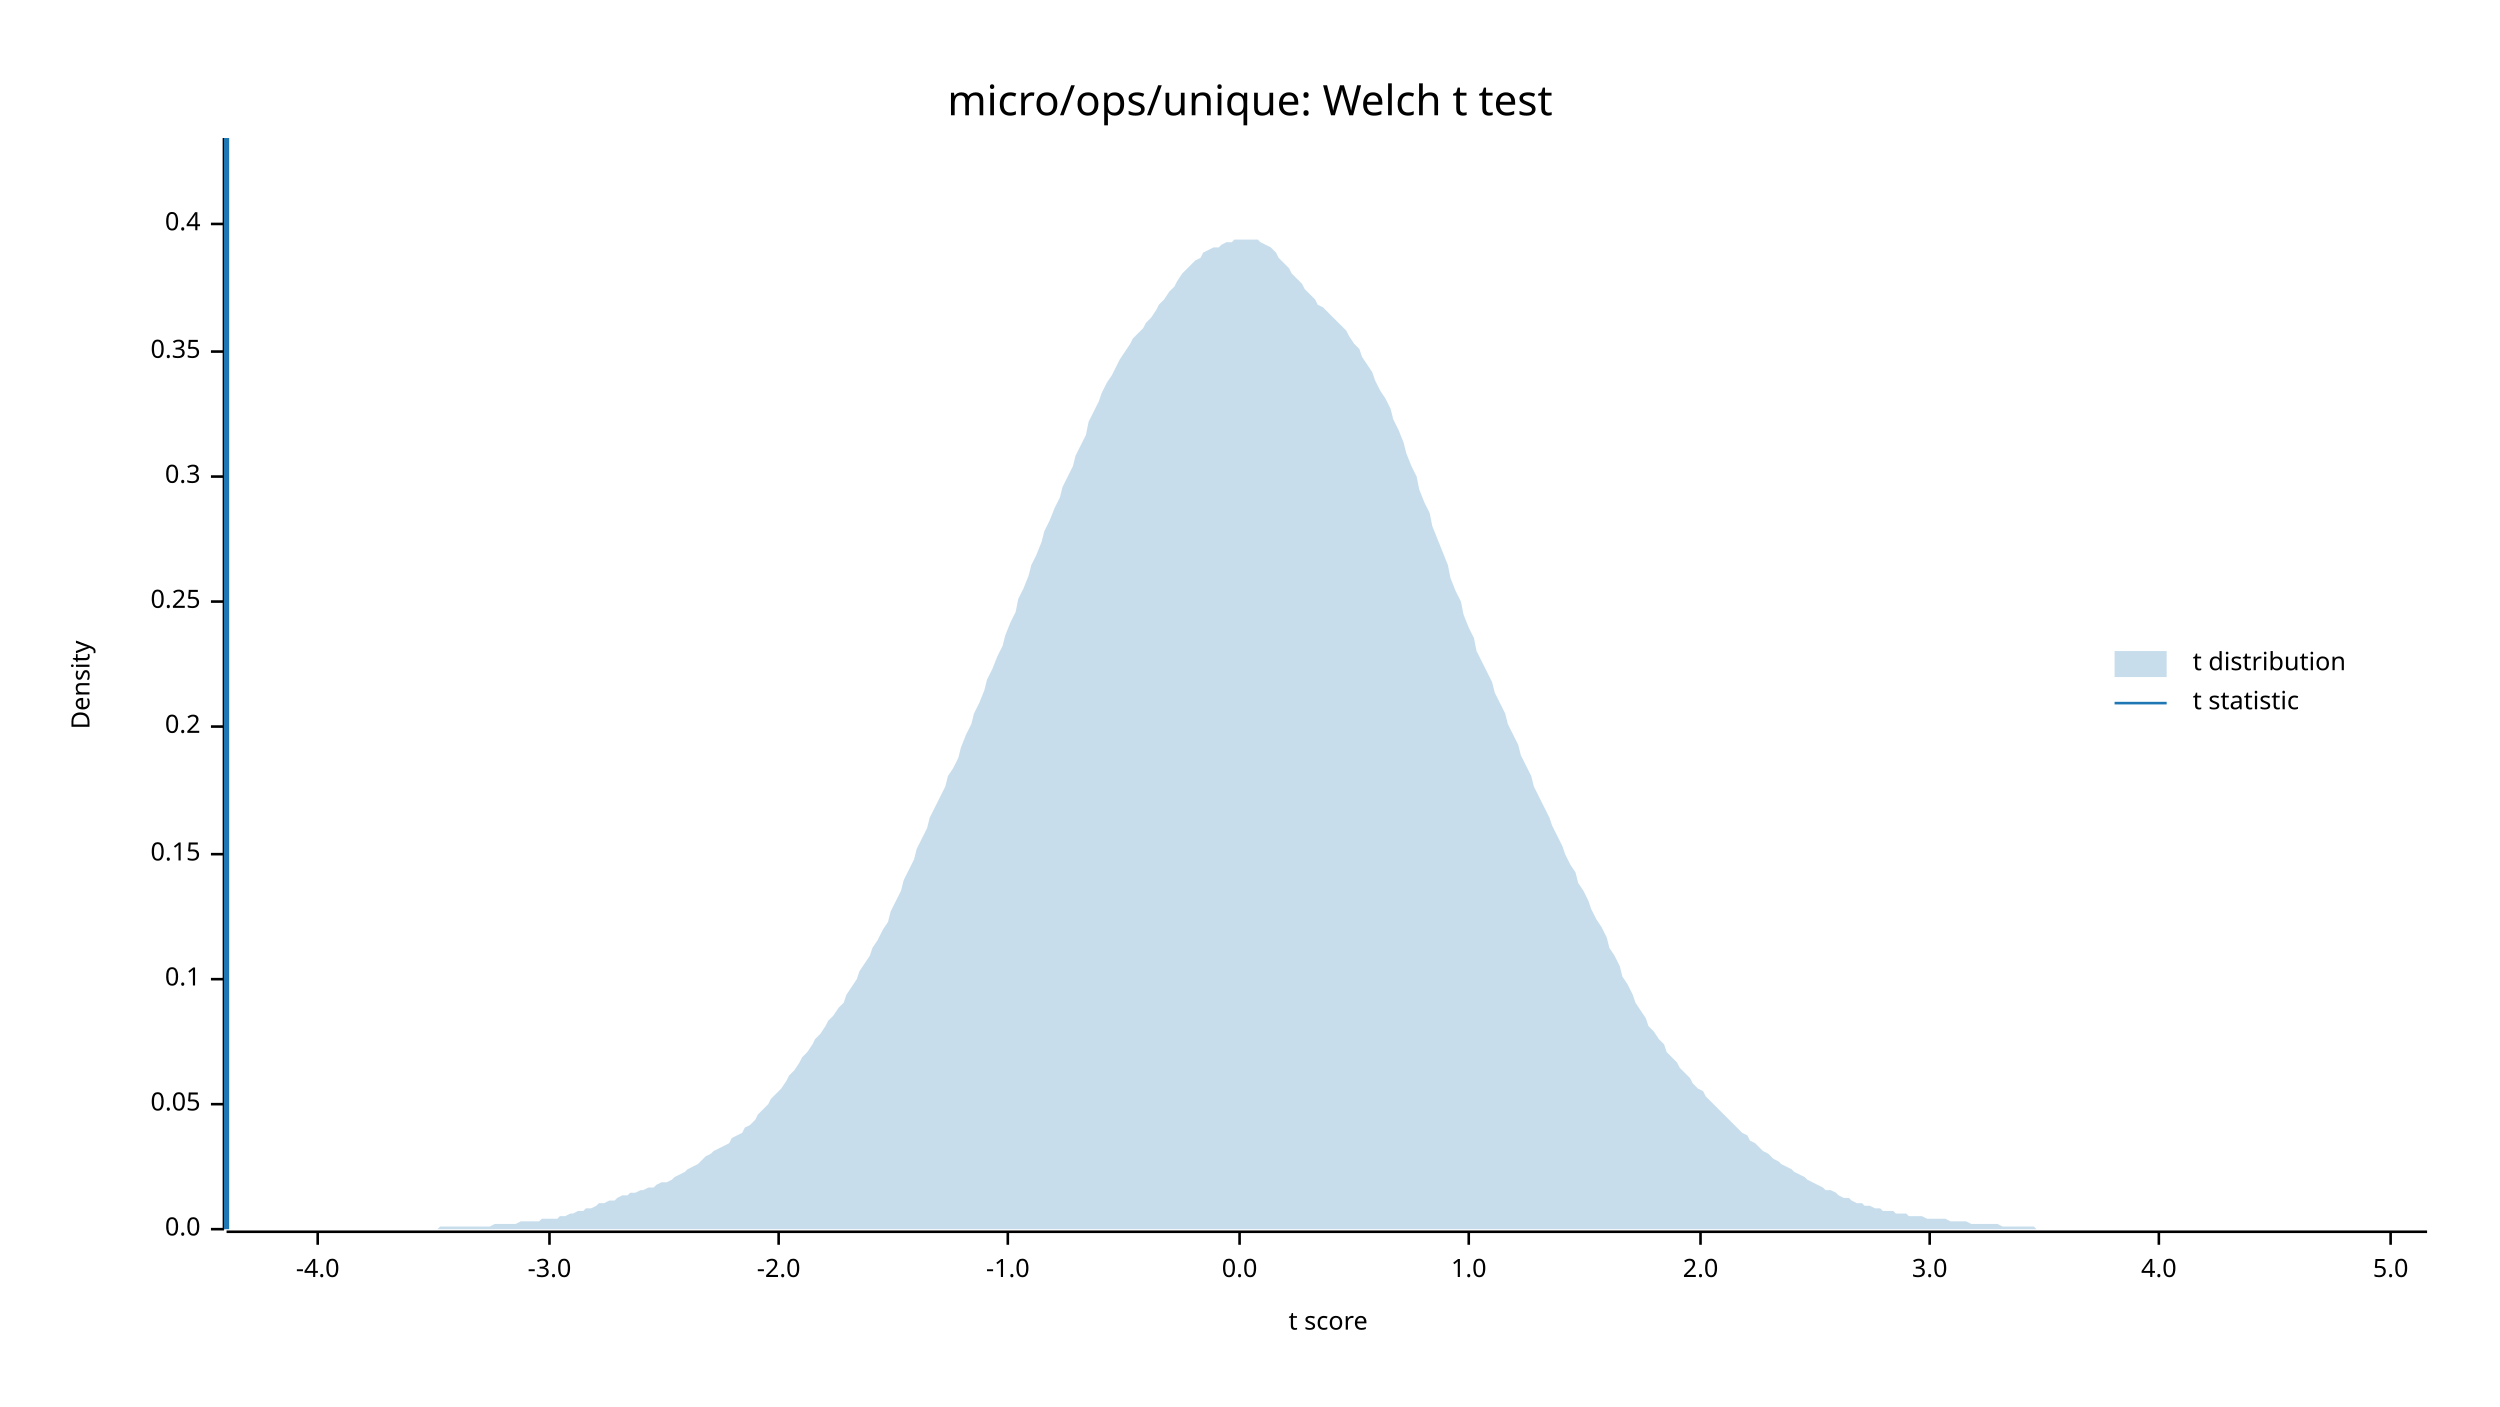
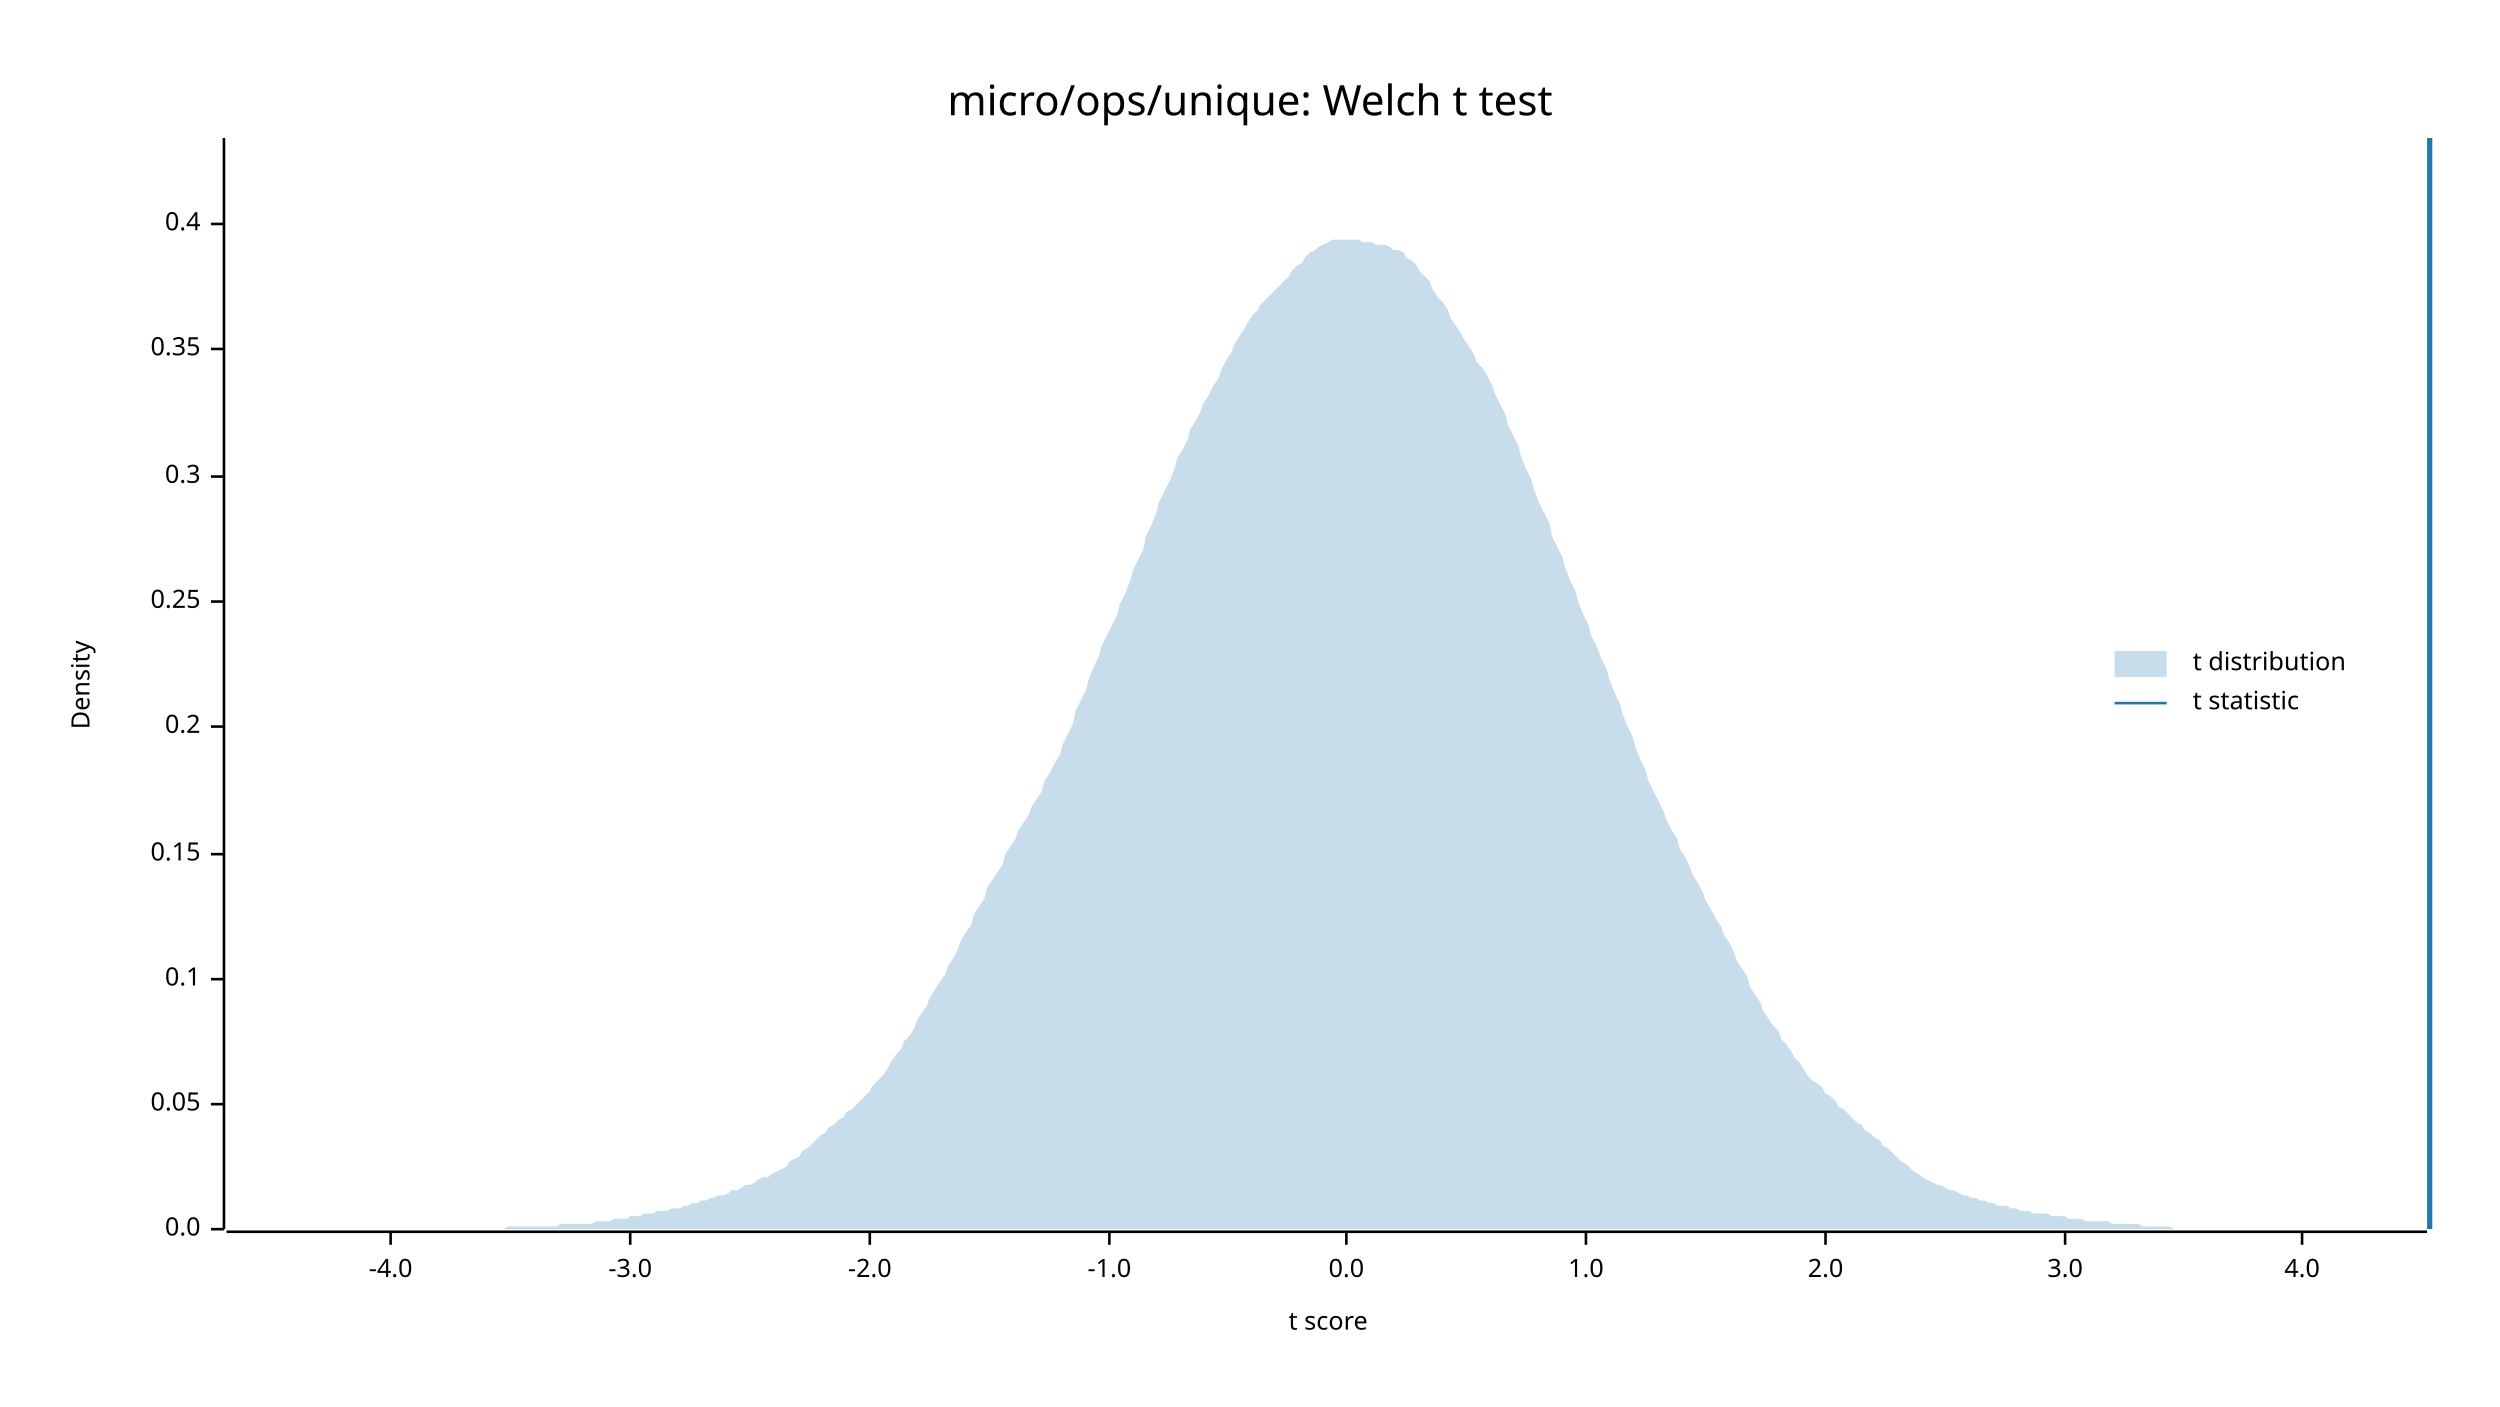
<svg xmlns="http://www.w3.org/2000/svg" width="960" height="540" viewBox="0 0 960 540">
  <text x="480" y="32" dy="0.76em" text-anchor="middle" font-family="sans-serif" font-size="16.129" opacity="1" fill="#000000">
micro/ops/unique: Welch t test
</text>
  <text x="27" y="263" dy="0.76em" text-anchor="middle" font-family="sans-serif" font-size="9.677" opacity="1" fill="#000000" transform="rotate(270, 27, 263)">
Density
</text>
  <text x="510" y="513" dy="-0.5ex" text-anchor="middle" font-family="sans-serif" font-size="9.677" opacity="1" fill="#000000">
t score
</text>
  <polyline fill="none" opacity="1" stroke="#000000" stroke-width="1" points="86,53 86,472 " />
  <text x="77" y="472" dy="0.5ex" text-anchor="end" font-family="sans-serif" font-size="9.677" opacity="1" fill="#000000">
0.0
</text>
  <polyline fill="none" opacity="1" stroke="#000000" stroke-width="1" points="81,472 86,472 " />
  <text x="77" y="424" dy="0.5ex" text-anchor="end" font-family="sans-serif" font-size="9.677" opacity="1" fill="#000000">
0.05
</text>
  <polyline fill="none" opacity="1" stroke="#000000" stroke-width="1" points="81,424 86,424 " />
  <text x="77" y="376" dy="0.5ex" text-anchor="end" font-family="sans-serif" font-size="9.677" opacity="1" fill="#000000">
0.1
</text>
  <polyline fill="none" opacity="1" stroke="#000000" stroke-width="1" points="81,376 86,376 " />
  <text x="77" y="328" dy="0.5ex" text-anchor="end" font-family="sans-serif" font-size="9.677" opacity="1" fill="#000000">
0.15
</text>
  <polyline fill="none" opacity="1" stroke="#000000" stroke-width="1" points="81,328 86,328 " />
  <text x="77" y="279" dy="0.5ex" text-anchor="end" font-family="sans-serif" font-size="9.677" opacity="1" fill="#000000">
0.2
</text>
  <polyline fill="none" opacity="1" stroke="#000000" stroke-width="1" points="81,279 86,279 " />
  <text x="77" y="231" dy="0.5ex" text-anchor="end" font-family="sans-serif" font-size="9.677" opacity="1" fill="#000000">
0.25
</text>
  <polyline fill="none" opacity="1" stroke="#000000" stroke-width="1" points="81,231 86,231 " />
  <text x="77" y="183" dy="0.5ex" text-anchor="end" font-family="sans-serif" font-size="9.677" opacity="1" fill="#000000">
0.3
</text>
  <polyline fill="none" opacity="1" stroke="#000000" stroke-width="1" points="81,183 86,183 " />
-   <text x="77" y="135" dy="0.5ex" text-anchor="end" font-family="sans-serif" font-size="9.677" opacity="1" fill="#000000">
+   <text x="77" y="134" dy="0.5ex" text-anchor="end" font-family="sans-serif" font-size="9.677" opacity="1" fill="#000000">
0.35
</text>
-   <polyline fill="none" opacity="1" stroke="#000000" stroke-width="1" points="81,135 86,135 " />
+   <polyline fill="none" opacity="1" stroke="#000000" stroke-width="1" points="81,134 86,134 " />
  <text x="77" y="86" dy="0.5ex" text-anchor="end" font-family="sans-serif" font-size="9.677" opacity="1" fill="#000000">
0.4
</text>
  <polyline fill="none" opacity="1" stroke="#000000" stroke-width="1" points="81,86 86,86 " />
  <polyline fill="none" opacity="1" stroke="#000000" stroke-width="1" points="87,473 932,473 " />
-   <text x="122" y="483" dy="0.76em" text-anchor="middle" font-family="sans-serif" font-size="9.677" opacity="1" fill="#000000">
+   <text x="150" y="483" dy="0.76em" text-anchor="middle" font-family="sans-serif" font-size="9.677" opacity="1" fill="#000000">
-4.0
</text>
-   <polyline fill="none" opacity="1" stroke="#000000" stroke-width="1" points="122,473 122,478 " />
-   <text x="211" y="483" dy="0.76em" text-anchor="middle" font-family="sans-serif" font-size="9.677" opacity="1" fill="#000000">
+   <polyline fill="none" opacity="1" stroke="#000000" stroke-width="1" points="150,473 150,478 " />
+   <text x="242" y="483" dy="0.76em" text-anchor="middle" font-family="sans-serif" font-size="9.677" opacity="1" fill="#000000">
-3.0
</text>
-   <polyline fill="none" opacity="1" stroke="#000000" stroke-width="1" points="211,473 211,478 " />
-   <text x="299" y="483" dy="0.76em" text-anchor="middle" font-family="sans-serif" font-size="9.677" opacity="1" fill="#000000">
+   <polyline fill="none" opacity="1" stroke="#000000" stroke-width="1" points="242,473 242,478 " />
+   <text x="334" y="483" dy="0.76em" text-anchor="middle" font-family="sans-serif" font-size="9.677" opacity="1" fill="#000000">
-2.0
</text>
-   <polyline fill="none" opacity="1" stroke="#000000" stroke-width="1" points="299,473 299,478 " />
-   <text x="387" y="483" dy="0.76em" text-anchor="middle" font-family="sans-serif" font-size="9.677" opacity="1" fill="#000000">
+   <polyline fill="none" opacity="1" stroke="#000000" stroke-width="1" points="334,473 334,478 " />
+   <text x="426" y="483" dy="0.76em" text-anchor="middle" font-family="sans-serif" font-size="9.677" opacity="1" fill="#000000">
-1.0
</text>
-   <polyline fill="none" opacity="1" stroke="#000000" stroke-width="1" points="387,473 387,478 " />
-   <text x="476" y="483" dy="0.76em" text-anchor="middle" font-family="sans-serif" font-size="9.677" opacity="1" fill="#000000">
+   <polyline fill="none" opacity="1" stroke="#000000" stroke-width="1" points="426,473 426,478 " />
+   <text x="517" y="483" dy="0.76em" text-anchor="middle" font-family="sans-serif" font-size="9.677" opacity="1" fill="#000000">
0.0
</text>
-   <polyline fill="none" opacity="1" stroke="#000000" stroke-width="1" points="476,473 476,478 " />
-   <text x="564" y="483" dy="0.76em" text-anchor="middle" font-family="sans-serif" font-size="9.677" opacity="1" fill="#000000">
+   <polyline fill="none" opacity="1" stroke="#000000" stroke-width="1" points="517,473 517,478 " />
+   <text x="609" y="483" dy="0.76em" text-anchor="middle" font-family="sans-serif" font-size="9.677" opacity="1" fill="#000000">
1.0
</text>
-   <polyline fill="none" opacity="1" stroke="#000000" stroke-width="1" points="564,473 564,478 " />
-   <text x="653" y="483" dy="0.76em" text-anchor="middle" font-family="sans-serif" font-size="9.677" opacity="1" fill="#000000">
+   <polyline fill="none" opacity="1" stroke="#000000" stroke-width="1" points="609,473 609,478 " />
+   <text x="701" y="483" dy="0.76em" text-anchor="middle" font-family="sans-serif" font-size="9.677" opacity="1" fill="#000000">
2.0
</text>
-   <polyline fill="none" opacity="1" stroke="#000000" stroke-width="1" points="653,473 653,478 " />
-   <text x="741" y="483" dy="0.76em" text-anchor="middle" font-family="sans-serif" font-size="9.677" opacity="1" fill="#000000">
+   <polyline fill="none" opacity="1" stroke="#000000" stroke-width="1" points="701,473 701,478 " />
+   <text x="793" y="483" dy="0.76em" text-anchor="middle" font-family="sans-serif" font-size="9.677" opacity="1" fill="#000000">
3.0
</text>
-   <polyline fill="none" opacity="1" stroke="#000000" stroke-width="1" points="741,473 741,478 " />
-   <text x="829" y="483" dy="0.76em" text-anchor="middle" font-family="sans-serif" font-size="9.677" opacity="1" fill="#000000">
+   <polyline fill="none" opacity="1" stroke="#000000" stroke-width="1" points="793,473 793,478 " />
+   <text x="884" y="483" dy="0.76em" text-anchor="middle" font-family="sans-serif" font-size="9.677" opacity="1" fill="#000000">
4.0
</text>
-   <polyline fill="none" opacity="1" stroke="#000000" stroke-width="1" points="829,473 829,478 " />
-   <text x="918" y="483" dy="0.76em" text-anchor="middle" font-family="sans-serif" font-size="9.677" opacity="1" fill="#000000">
- 5.0
- </text>
-   <polyline fill="none" opacity="1" stroke="#000000" stroke-width="1" points="918,473 918,478 " />
-   <polygon opacity="0.25" fill="#1F78B4" points="87,472 88,472 90,472 92,472 93,472 95,472 97,472 98,472 100,472 102,472 103,472 105,472 107,472 109,472 110,472 112,472 114,472 115,472 117,472 119,472 120,472 122,472 124,472 125,472 127,472 129,472 131,472 132,472 134,472 136,472 137,472 139,472 141,472 142,472 144,472 146,472 147,472 149,472 151,472 153,472 154,472 156,472 158,472 159,472 161,472 163,472 164,472 166,472 168,472 169,471 171,471 173,471 175,471 176,471 178,471 180,471 181,471 183,471 185,471 186,471 188,471 190,470 191,470 193,470 195,470 197,470 198,470 200,469 202,469 203,469 205,469 207,469 208,468 210,468 212,468 214,468 215,467 217,467 219,466 220,466 222,465 224,465 225,464 227,464 229,463 230,462 232,462 234,461 236,461 237,460 239,459 241,459 242,458 244,458 246,457 247,457 249,456 251,456 252,455 254,454 256,454 258,453 259,452 261,451 263,450 264,449 266,448 268,447 269,446 271,444 273,443 274,442 276,441 278,440 280,439 281,437 283,436 285,435 286,433 288,432 290,430 291,428 293,426 295,424 296,422 298,420 300,418 302,415 303,413 305,411 307,408 308,406 310,404 312,401 313,399 315,397 317,394 318,392 320,390 322,387 324,385 325,382 327,379 329,376 330,373 332,370 334,367 335,364 337,361 339,357 341,354 342,350 344,346 346,342 347,338 349,334 351,330 352,326 354,322 356,318 357,314 359,310 361,306 363,302 364,298 366,295 368,291 369,287 371,282 373,278 374,274 376,270 378,265 379,261 381,257 383,252 385,248 386,244 388,239 390,235 391,230 393,226 395,221 396,217 398,213 400,208 401,204 403,200 405,195 407,191 408,187 410,183 412,179 413,175 415,171 417,167 418,162 420,158 422,154 423,151 425,147 427,144 429,140 430,138 432,135 434,132 435,130 437,128 439,126 440,124 442,122 444,119 445,117 447,115 449,112 451,110 452,108 454,105 456,103 457,102 459,100 461,99 462,97 464,96 466,95 468,95 469,94 471,93 473,93 474,92 476,92 478,92 479,92 481,92 483,92 484,93 486,94 488,95 490,97 491,99 493,101 495,103 496,105 498,107 500,109 501,111 503,113 505,115 506,117 508,118 510,120 512,122 513,123 515,125 517,127 518,129 520,132 522,134 523,137 525,140 527,143 528,146 530,150 532,153 534,157 535,161 537,165 539,170 540,174 542,179 544,183 545,188 547,193 549,197 550,202 552,207 554,212 556,217 557,222 559,227 561,231 562,236 564,241 566,245 567,250 569,254 571,258 573,262 574,266 576,270 578,274 579,278 581,282 583,286 584,290 586,294 588,298 589,302 591,306 593,310 595,314 596,317 598,321 600,325 601,328 603,332 605,335 606,339 608,342 610,346 611,349 613,353 615,356 617,360 618,364 620,367 622,371 623,375 625,378 627,382 628,385 630,388 632,391 633,394 635,396 637,399 639,401 640,404 642,406 644,408 645,410 647,412 649,414 650,416 652,418 654,419 655,421 657,423 659,425 661,427 662,428 664,430 666,432 667,433 669,435 671,436 672,438 674,439 676,441 677,442 679,443 681,445 683,446 684,447 686,448 688,449 689,450 691,451 693,452 694,453 696,454 698,455 700,456 701,457 703,457 705,458 706,459 708,460 710,460 711,461 713,462 715,462 716,463 718,463 720,464 722,464 723,465 725,465 727,465 728,466 730,466 732,466 733,467 735,467 737,467 738,467 740,468 742,468 744,468 745,468 747,468 749,469 750,469 752,469 754,469 755,469 757,470 759,470 760,470 762,470 764,470 766,470 767,470 769,471 771,471 772,471 774,471 776,471 777,471 779,471 781,471 782,472 784,472 786,472 788,472 789,472 791,472 793,472 794,472 796,472 798,472 799,472 801,472 803,472 804,472 806,472 808,472 810,472 811,472 813,472 815,472 816,472 818,472 820,472 821,472 823,472 825,472 827,472 828,472 830,472 832,472 833,472 835,472 837,472 838,472 840,472 842,472 843,472 845,472 847,472 849,472 850,472 852,472 854,472 855,472 857,472 859,472 860,472 862,472 864,472 865,472 867,472 869,472 871,472 872,472 874,472 876,472 877,472 879,472 881,472 882,472 884,472 886,472 887,472 889,472 891,472 893,472 894,472 896,472 898,472 899,472 901,472 903,472 904,472 906,472 908,472 909,472 911,472 913,472 915,472 916,472 918,472 920,472 921,472 923,472 925,472 926,472 928,472 930,472 932,472 932,472 87,472 " />
-   <polyline fill="none" opacity="1" stroke="#1F78B4" stroke-width="2" points="87,472 87,53 " />
+   <polyline fill="none" opacity="1" stroke="#000000" stroke-width="1" points="884,473 884,478 " />
+   <polygon opacity="0.25" fill="#1F78B4" points="87,472 88,472 90,472 92,472 93,472 95,472 97,472 98,472 100,472 102,472 103,472 105,472 107,472 109,472 110,472 112,472 114,472 115,472 117,472 119,472 120,472 122,472 124,472 125,472 127,472 129,472 131,472 132,472 134,472 136,472 137,472 139,472 141,472 142,472 144,472 146,472 147,472 149,472 151,472 153,472 154,472 156,472 158,472 159,472 161,472 163,472 164,472 166,472 168,472 169,472 171,472 173,472 175,472 176,472 178,472 180,472 181,472 183,472 185,472 186,472 188,472 190,472 191,472 193,472 195,471 197,471 198,471 200,471 202,471 203,471 205,471 207,471 208,471 210,471 212,471 214,471 215,470 217,470 219,470 220,470 222,470 224,470 225,470 227,470 229,469 230,469 232,469 234,469 236,468 237,468 239,468 241,468 242,467 244,467 246,467 247,466 249,466 251,466 252,465 254,465 256,465 258,464 259,464 261,464 263,463 264,463 266,462 268,462 269,461 271,461 273,460 274,460 276,459 278,459 280,458 281,457 283,457 285,456 286,455 288,455 290,454 291,453 293,452 295,452 296,451 298,450 300,449 302,448 303,446 305,445 307,444 308,442 310,441 312,439 313,438 315,436 317,435 318,433 320,432 322,430 324,429 325,427 327,426 329,424 330,423 332,421 334,419 335,417 337,415 339,413 341,410 342,408 344,405 346,403 347,400 349,398 351,395 352,392 354,389 356,386 357,383 359,380 361,377 363,374 364,371 366,368 368,364 369,361 371,358 373,355 374,351 376,348 378,345 379,341 381,338 383,335 385,332 386,328 388,325 390,322 391,319 393,316 395,313 396,310 398,307 400,304 401,300 403,297 405,293 407,290 408,286 410,282 412,278 413,273 415,269 417,265 418,261 420,256 422,252 423,248 425,244 427,240 429,236 430,232 432,228 434,223 435,219 437,215 439,211 440,206 442,202 444,197 445,193 447,189 449,185 451,180 452,176 454,173 456,169 457,165 459,162 461,158 462,155 464,152 466,148 468,145 469,142 471,138 473,135 474,132 476,129 478,126 479,124 481,121 483,119 484,117 486,115 488,113 490,111 491,110 493,108 495,106 496,104 498,102 500,101 501,99 503,97 505,96 506,95 508,94 510,93 512,92 513,92 515,92 517,92 518,92 520,92 522,92 523,93 525,93 527,93 528,94 530,94 532,94 534,95 535,96 537,96 539,97 540,99 542,100 544,102 545,104 547,106 549,108 550,111 552,114 554,116 556,119 557,122 559,125 561,128 562,130 564,133 566,136 567,139 569,141 571,144 573,148 574,151 576,155 578,159 579,163 581,167 583,171 584,175 586,180 588,184 589,188 591,193 593,197 595,201 596,206 598,210 600,214 601,218 603,223 605,227 606,231 608,236 610,240 611,244 613,248 615,253 617,257 618,261 620,266 622,270 623,274 625,279 627,283 628,287 630,292 632,296 633,300 635,304 637,308 639,312 640,315 642,319 644,322 645,326 647,329 649,333 650,336 652,339 654,343 655,346 657,349 659,353 661,356 662,359 664,362 666,366 667,369 669,372 671,375 672,379 674,382 676,385 677,388 679,391 681,394 683,396 684,399 686,401 688,404 689,406 691,408 693,411 694,413 696,415 698,416 700,418 701,420 703,421 705,423 706,425 708,426 710,428 711,429 713,431 715,432 716,434 718,435 720,437 722,438 723,440 725,441 727,443 728,444 730,446 732,447 733,448 735,450 737,451 738,452 740,453 742,454 744,455 745,455 747,456 749,457 750,457 752,458 754,459 755,459 757,460 759,460 760,461 762,461 764,462 766,462 767,463 769,463 771,463 772,464 774,464 776,465 777,465 779,465 781,466 782,466 784,466 786,466 788,467 789,467 791,467 793,467 794,468 796,468 798,468 799,468 801,469 803,469 804,469 806,469 808,469 810,469 811,470 813,470 815,470 816,470 818,470 820,470 821,470 823,471 825,471 827,471 828,471 830,471 832,471 833,471 835,472 837,472 838,472 840,472 842,472 843,472 845,472 847,472 849,472 850,472 852,472 854,472 855,472 857,472 859,472 860,472 862,472 864,472 865,472 867,472 869,472 871,472 872,472 874,472 876,472 877,472 879,472 881,472 882,472 884,472 886,472 887,472 889,472 891,472 893,472 894,472 896,472 898,472 899,472 901,472 903,472 904,472 906,472 908,472 909,472 911,472 913,472 915,472 916,472 918,472 920,472 921,472 923,472 925,472 926,472 928,472 930,472 932,472 932,472 87,472 " />
+   <polyline fill="none" opacity="1" stroke="#1F78B4" stroke-width="2" points="933,472 933,53 " />
  <text x="842" y="250" dy="0.76em" text-anchor="start" font-family="sans-serif" font-size="9.677" opacity="1" fill="#000000">
t distribution
</text>
  <text x="842" y="265" dy="0.76em" text-anchor="start" font-family="sans-serif" font-size="9.677" opacity="1" fill="#000000">
t statistic
</text>
  <rect x="812" y="250" width="20" height="10" opacity="0.25" fill="#1F78B4" stroke="none" />
  <polyline fill="none" opacity="1" stroke="#1F78B4" stroke-width="1" points="812,270 832,270 " />
</svg>
